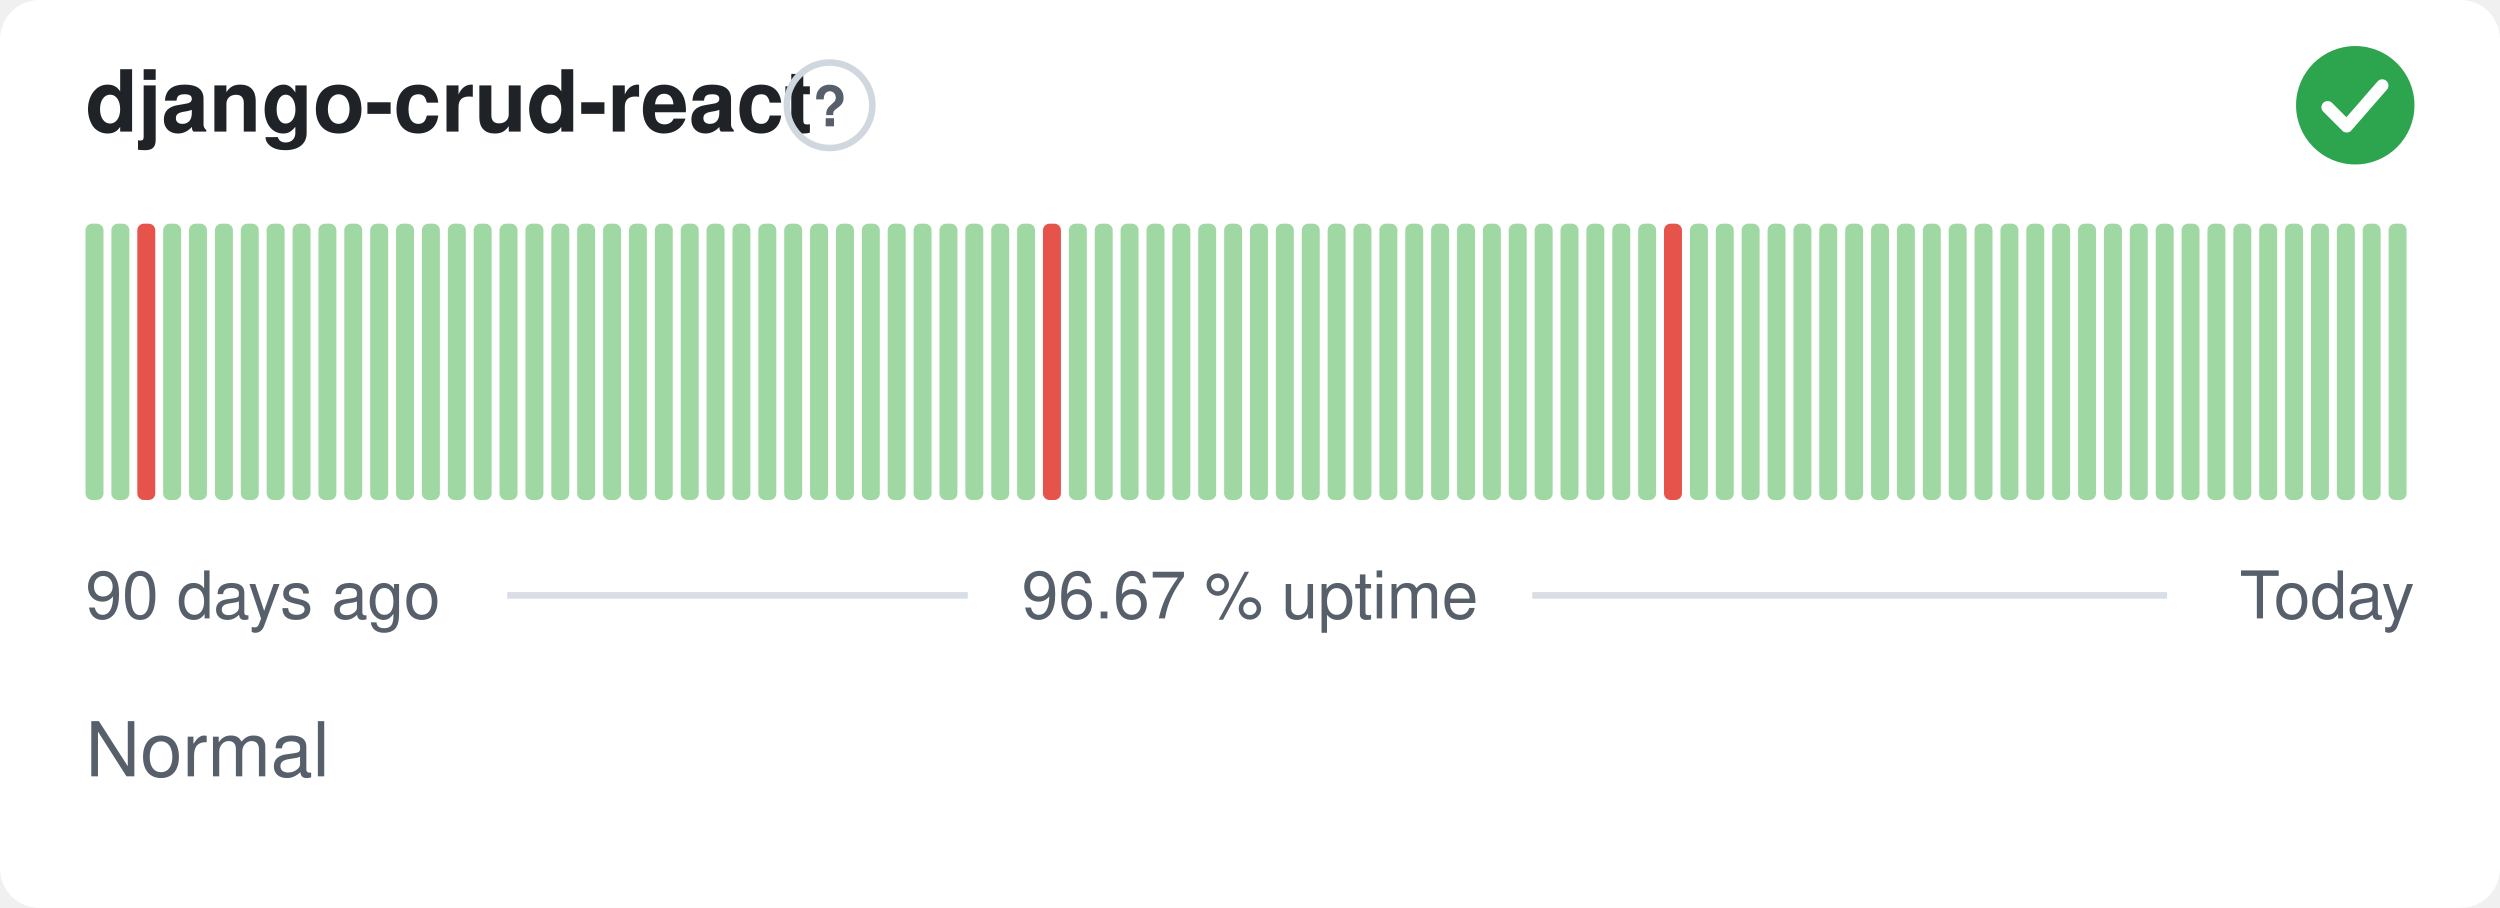
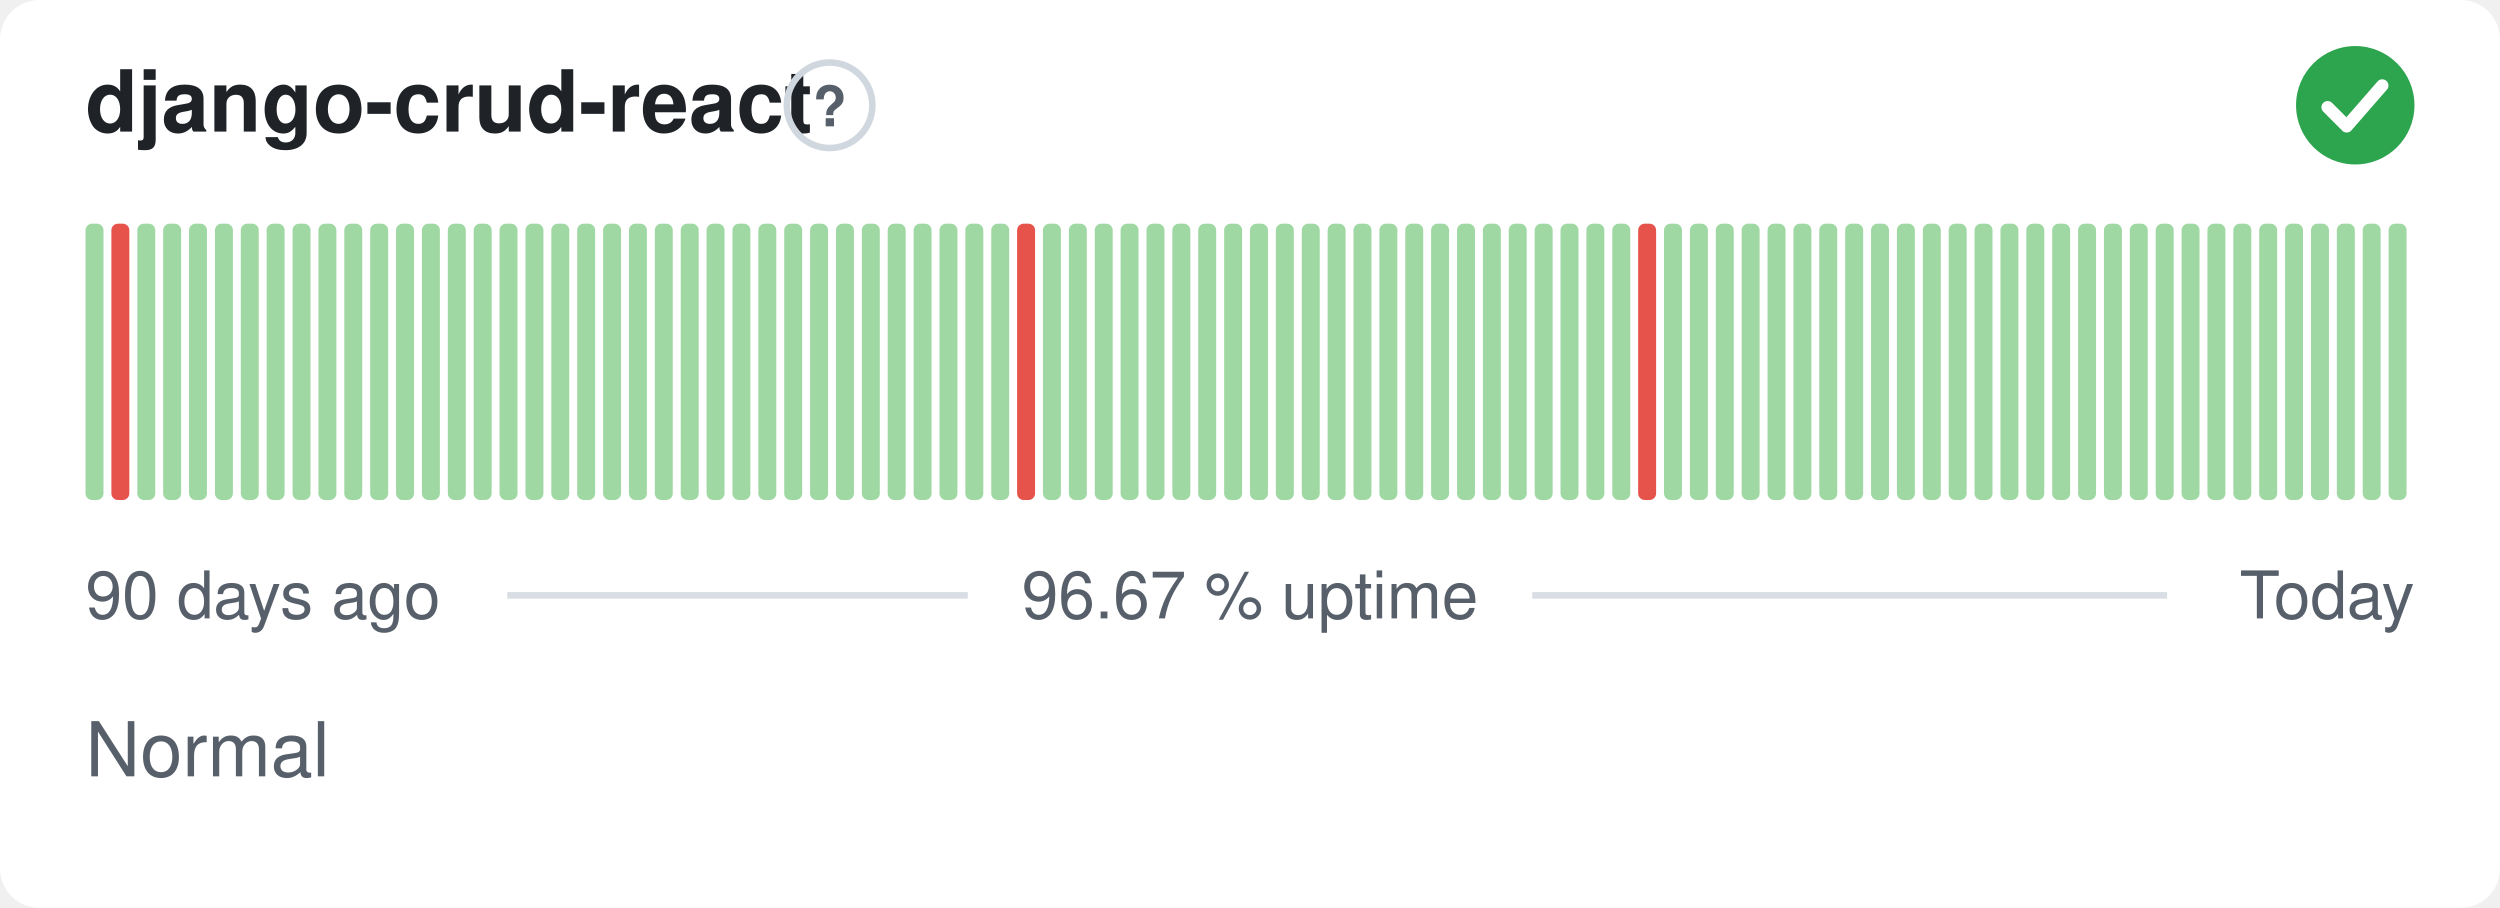
<svg xmlns="http://www.w3.org/2000/svg" width="380" height="138" viewBox="0 0 380 138" role="img" aria-label="django-crud-react: Normal, 96.67 % uptime over the last 90 days" font-family="-apple-system,BlinkMacSystemFont,'Segoe UI',Helvetica,Arial,sans-serif">
  <style>
    @media (prefers-color-scheme: dark) {
      .bg { fill: #0d1117 }
      .title { fill: #e6edf3 }
      .muted { fill: #8b949e }
      .hint { stroke: #30363d }
      .rule { stroke: #30363d }
      .nodata { fill: #21262d }
    }
  </style>
  <rect class="bg" width="380" height="138" rx="6" fill="#ffffff" />
  <text class="title" x="13" y="20" font-size="13" font-weight="600" fill="#1f2328">django-crud-react</text>
  <circle class="hint" cx="126.1" cy="16" r="6.5" fill="none" stroke="#d0d7de" stroke-width="1" />
  <text class="muted" x="126.1" y="19.2" text-anchor="middle" font-size="8.5" font-weight="700" fill="#57606a">?</text>
  <circle cx="358" cy="16" r="9" fill="#2da44e" />
  <path d="M353.80 16.30l2.90 2.90 5.40 -6.20" fill="none" stroke="#fff" stroke-width="1.89" stroke-linecap="round" stroke-linejoin="round" />
  <rect x="13.00" y="34.00" width="2.73" height="42.00" rx="1" fill="#9fd8a3" />
-   <rect x="16.93" y="34.00" width="2.73" height="42.00" rx="1" fill="#9fd8a3" />
-   <rect x="20.87" y="34.00" width="2.73" height="42.00" rx="1" fill="#e5534b" />
+   <rect x="16.93" y="34.00" width="2.73" height="42.00" rx="1" fill="#e5534b" />
+   <rect x="20.87" y="34.00" width="2.73" height="42.00" rx="1" fill="#9fd8a3" />
  <rect x="24.80" y="34.00" width="2.73" height="42.00" rx="1" fill="#9fd8a3" />
  <rect x="28.73" y="34.00" width="2.73" height="42.00" rx="1" fill="#9fd8a3" />
  <rect x="32.67" y="34.00" width="2.73" height="42.00" rx="1" fill="#9fd8a3" />
  <rect x="36.60" y="34.00" width="2.73" height="42.00" rx="1" fill="#9fd8a3" />
  <rect x="40.53" y="34.00" width="2.73" height="42.00" rx="1" fill="#9fd8a3" />
  <rect x="44.47" y="34.00" width="2.73" height="42.00" rx="1" fill="#9fd8a3" />
  <rect x="48.40" y="34.00" width="2.73" height="42.00" rx="1" fill="#9fd8a3" />
  <rect x="52.33" y="34.00" width="2.73" height="42.00" rx="1" fill="#9fd8a3" />
  <rect x="56.27" y="34.00" width="2.73" height="42.00" rx="1" fill="#9fd8a3" />
  <rect x="60.20" y="34.00" width="2.73" height="42.00" rx="1" fill="#9fd8a3" />
  <rect x="64.13" y="34.00" width="2.73" height="42.00" rx="1" fill="#9fd8a3" />
  <rect x="68.07" y="34.00" width="2.73" height="42.00" rx="1" fill="#9fd8a3" />
  <rect x="72.00" y="34.00" width="2.73" height="42.00" rx="1" fill="#9fd8a3" />
  <rect x="75.93" y="34.00" width="2.73" height="42.00" rx="1" fill="#9fd8a3" />
  <rect x="79.87" y="34.00" width="2.73" height="42.00" rx="1" fill="#9fd8a3" />
  <rect x="83.80" y="34.00" width="2.73" height="42.00" rx="1" fill="#9fd8a3" />
  <rect x="87.73" y="34.00" width="2.73" height="42.00" rx="1" fill="#9fd8a3" />
  <rect x="91.67" y="34.00" width="2.73" height="42.00" rx="1" fill="#9fd8a3" />
  <rect x="95.60" y="34.00" width="2.73" height="42.00" rx="1" fill="#9fd8a3" />
  <rect x="99.53" y="34.00" width="2.73" height="42.00" rx="1" fill="#9fd8a3" />
  <rect x="103.47" y="34.00" width="2.73" height="42.00" rx="1" fill="#9fd8a3" />
  <rect x="107.40" y="34.00" width="2.73" height="42.00" rx="1" fill="#9fd8a3" />
  <rect x="111.33" y="34.00" width="2.73" height="42.00" rx="1" fill="#9fd8a3" />
  <rect x="115.27" y="34.00" width="2.73" height="42.00" rx="1" fill="#9fd8a3" />
  <rect x="119.20" y="34.00" width="2.73" height="42.00" rx="1" fill="#9fd8a3" />
  <rect x="123.13" y="34.00" width="2.73" height="42.00" rx="1" fill="#9fd8a3" />
  <rect x="127.07" y="34.00" width="2.73" height="42.00" rx="1" fill="#9fd8a3" />
  <rect x="131.00" y="34.00" width="2.73" height="42.00" rx="1" fill="#9fd8a3" />
  <rect x="134.93" y="34.00" width="2.73" height="42.00" rx="1" fill="#9fd8a3" />
  <rect x="138.87" y="34.00" width="2.73" height="42.00" rx="1" fill="#9fd8a3" />
  <rect x="142.80" y="34.00" width="2.73" height="42.00" rx="1" fill="#9fd8a3" />
  <rect x="146.73" y="34.00" width="2.73" height="42.00" rx="1" fill="#9fd8a3" />
  <rect x="150.67" y="34.00" width="2.73" height="42.00" rx="1" fill="#9fd8a3" />
-   <rect x="154.60" y="34.00" width="2.73" height="42.00" rx="1" fill="#9fd8a3" />
-   <rect x="158.53" y="34.00" width="2.73" height="42.00" rx="1" fill="#e5534b" />
+   <rect x="154.60" y="34.00" width="2.73" height="42.00" rx="1" fill="#e5534b" />
+   <rect x="158.53" y="34.00" width="2.73" height="42.00" rx="1" fill="#9fd8a3" />
  <rect x="162.47" y="34.00" width="2.73" height="42.00" rx="1" fill="#9fd8a3" />
  <rect x="166.40" y="34.00" width="2.73" height="42.00" rx="1" fill="#9fd8a3" />
  <rect x="170.33" y="34.00" width="2.73" height="42.00" rx="1" fill="#9fd8a3" />
  <rect x="174.27" y="34.00" width="2.73" height="42.00" rx="1" fill="#9fd8a3" />
  <rect x="178.20" y="34.00" width="2.73" height="42.00" rx="1" fill="#9fd8a3" />
  <rect x="182.13" y="34.00" width="2.73" height="42.00" rx="1" fill="#9fd8a3" />
  <rect x="186.07" y="34.00" width="2.73" height="42.00" rx="1" fill="#9fd8a3" />
  <rect x="190.00" y="34.00" width="2.73" height="42.00" rx="1" fill="#9fd8a3" />
  <rect x="193.93" y="34.00" width="2.73" height="42.00" rx="1" fill="#9fd8a3" />
  <rect x="197.87" y="34.00" width="2.73" height="42.00" rx="1" fill="#9fd8a3" />
  <rect x="201.80" y="34.00" width="2.73" height="42.00" rx="1" fill="#9fd8a3" />
  <rect x="205.73" y="34.00" width="2.73" height="42.00" rx="1" fill="#9fd8a3" />
  <rect x="209.67" y="34.00" width="2.73" height="42.00" rx="1" fill="#9fd8a3" />
  <rect x="213.60" y="34.00" width="2.73" height="42.00" rx="1" fill="#9fd8a3" />
  <rect x="217.53" y="34.00" width="2.73" height="42.00" rx="1" fill="#9fd8a3" />
  <rect x="221.47" y="34.00" width="2.73" height="42.00" rx="1" fill="#9fd8a3" />
  <rect x="225.40" y="34.00" width="2.73" height="42.00" rx="1" fill="#9fd8a3" />
  <rect x="229.33" y="34.00" width="2.73" height="42.00" rx="1" fill="#9fd8a3" />
  <rect x="233.27" y="34.00" width="2.73" height="42.00" rx="1" fill="#9fd8a3" />
  <rect x="237.20" y="34.00" width="2.73" height="42.00" rx="1" fill="#9fd8a3" />
  <rect x="241.13" y="34.00" width="2.73" height="42.00" rx="1" fill="#9fd8a3" />
  <rect x="245.07" y="34.00" width="2.73" height="42.00" rx="1" fill="#9fd8a3" />
-   <rect x="249.00" y="34.00" width="2.73" height="42.00" rx="1" fill="#9fd8a3" />
-   <rect x="252.93" y="34.00" width="2.73" height="42.00" rx="1" fill="#e5534b" />
+   <rect x="249.00" y="34.00" width="2.73" height="42.00" rx="1" fill="#e5534b" />
+   <rect x="252.93" y="34.00" width="2.73" height="42.00" rx="1" fill="#9fd8a3" />
  <rect x="256.87" y="34.00" width="2.73" height="42.00" rx="1" fill="#9fd8a3" />
  <rect x="260.80" y="34.00" width="2.73" height="42.00" rx="1" fill="#9fd8a3" />
  <rect x="264.73" y="34.00" width="2.73" height="42.00" rx="1" fill="#9fd8a3" />
  <rect x="268.67" y="34.00" width="2.73" height="42.00" rx="1" fill="#9fd8a3" />
  <rect x="272.60" y="34.00" width="2.73" height="42.00" rx="1" fill="#9fd8a3" />
  <rect x="276.53" y="34.00" width="2.73" height="42.00" rx="1" fill="#9fd8a3" />
  <rect x="280.47" y="34.00" width="2.73" height="42.00" rx="1" fill="#9fd8a3" />
  <rect x="284.40" y="34.00" width="2.73" height="42.00" rx="1" fill="#9fd8a3" />
  <rect x="288.33" y="34.00" width="2.73" height="42.00" rx="1" fill="#9fd8a3" />
  <rect x="292.27" y="34.00" width="2.73" height="42.00" rx="1" fill="#9fd8a3" />
  <rect x="296.20" y="34.00" width="2.73" height="42.00" rx="1" fill="#9fd8a3" />
  <rect x="300.13" y="34.00" width="2.73" height="42.00" rx="1" fill="#9fd8a3" />
  <rect x="304.07" y="34.00" width="2.73" height="42.00" rx="1" fill="#9fd8a3" />
  <rect x="308.00" y="34.00" width="2.73" height="42.00" rx="1" fill="#9fd8a3" />
  <rect x="311.93" y="34.00" width="2.73" height="42.00" rx="1" fill="#9fd8a3" />
  <rect x="315.87" y="34.00" width="2.73" height="42.00" rx="1" fill="#9fd8a3" />
  <rect x="319.80" y="34.00" width="2.73" height="42.00" rx="1" fill="#9fd8a3" />
  <rect x="323.73" y="34.00" width="2.73" height="42.00" rx="1" fill="#9fd8a3" />
  <rect x="327.67" y="34.00" width="2.73" height="42.00" rx="1" fill="#9fd8a3" />
  <rect x="331.60" y="34.00" width="2.73" height="42.00" rx="1" fill="#9fd8a3" />
  <rect x="335.53" y="34.00" width="2.73" height="42.00" rx="1" fill="#9fd8a3" />
  <rect x="339.47" y="34.00" width="2.73" height="42.00" rx="1" fill="#9fd8a3" />
  <rect x="343.40" y="34.00" width="2.73" height="42.00" rx="1" fill="#9fd8a3" />
  <rect x="347.33" y="34.00" width="2.73" height="42.00" rx="1" fill="#9fd8a3" />
  <rect x="351.27" y="34.00" width="2.73" height="42.00" rx="1" fill="#9fd8a3" />
  <rect x="355.20" y="34.00" width="2.73" height="42.00" rx="1" fill="#9fd8a3" />
  <rect x="359.13" y="34.00" width="2.73" height="42.00" rx="1" fill="#9fd8a3" />
  <rect x="363.07" y="34.00" width="2.73" height="42.00" rx="1" fill="#9fd8a3" />
  <text class="muted" x="13" y="94" font-size="10" fill="#57606a">90 days ago</text>
  <text class="muted" x="190" y="94" text-anchor="middle" font-size="10" fill="#57606a">96.67 % uptime</text>
  <text class="muted" x="367" y="94" text-anchor="end" font-size="10" fill="#57606a">Today</text>
  <line class="rule" x1="77.1" y1="90.5" x2="147.1" y2="90.5" stroke="#d8dee4" stroke-width="1" />
  <line class="rule" x1="232.9" y1="90.5" x2="329.4" y2="90.5" stroke="#d8dee4" stroke-width="1" />
  <text class="muted" x="13" y="118" font-size="11.5" fill="#57606a">Normal</text>
</svg>
